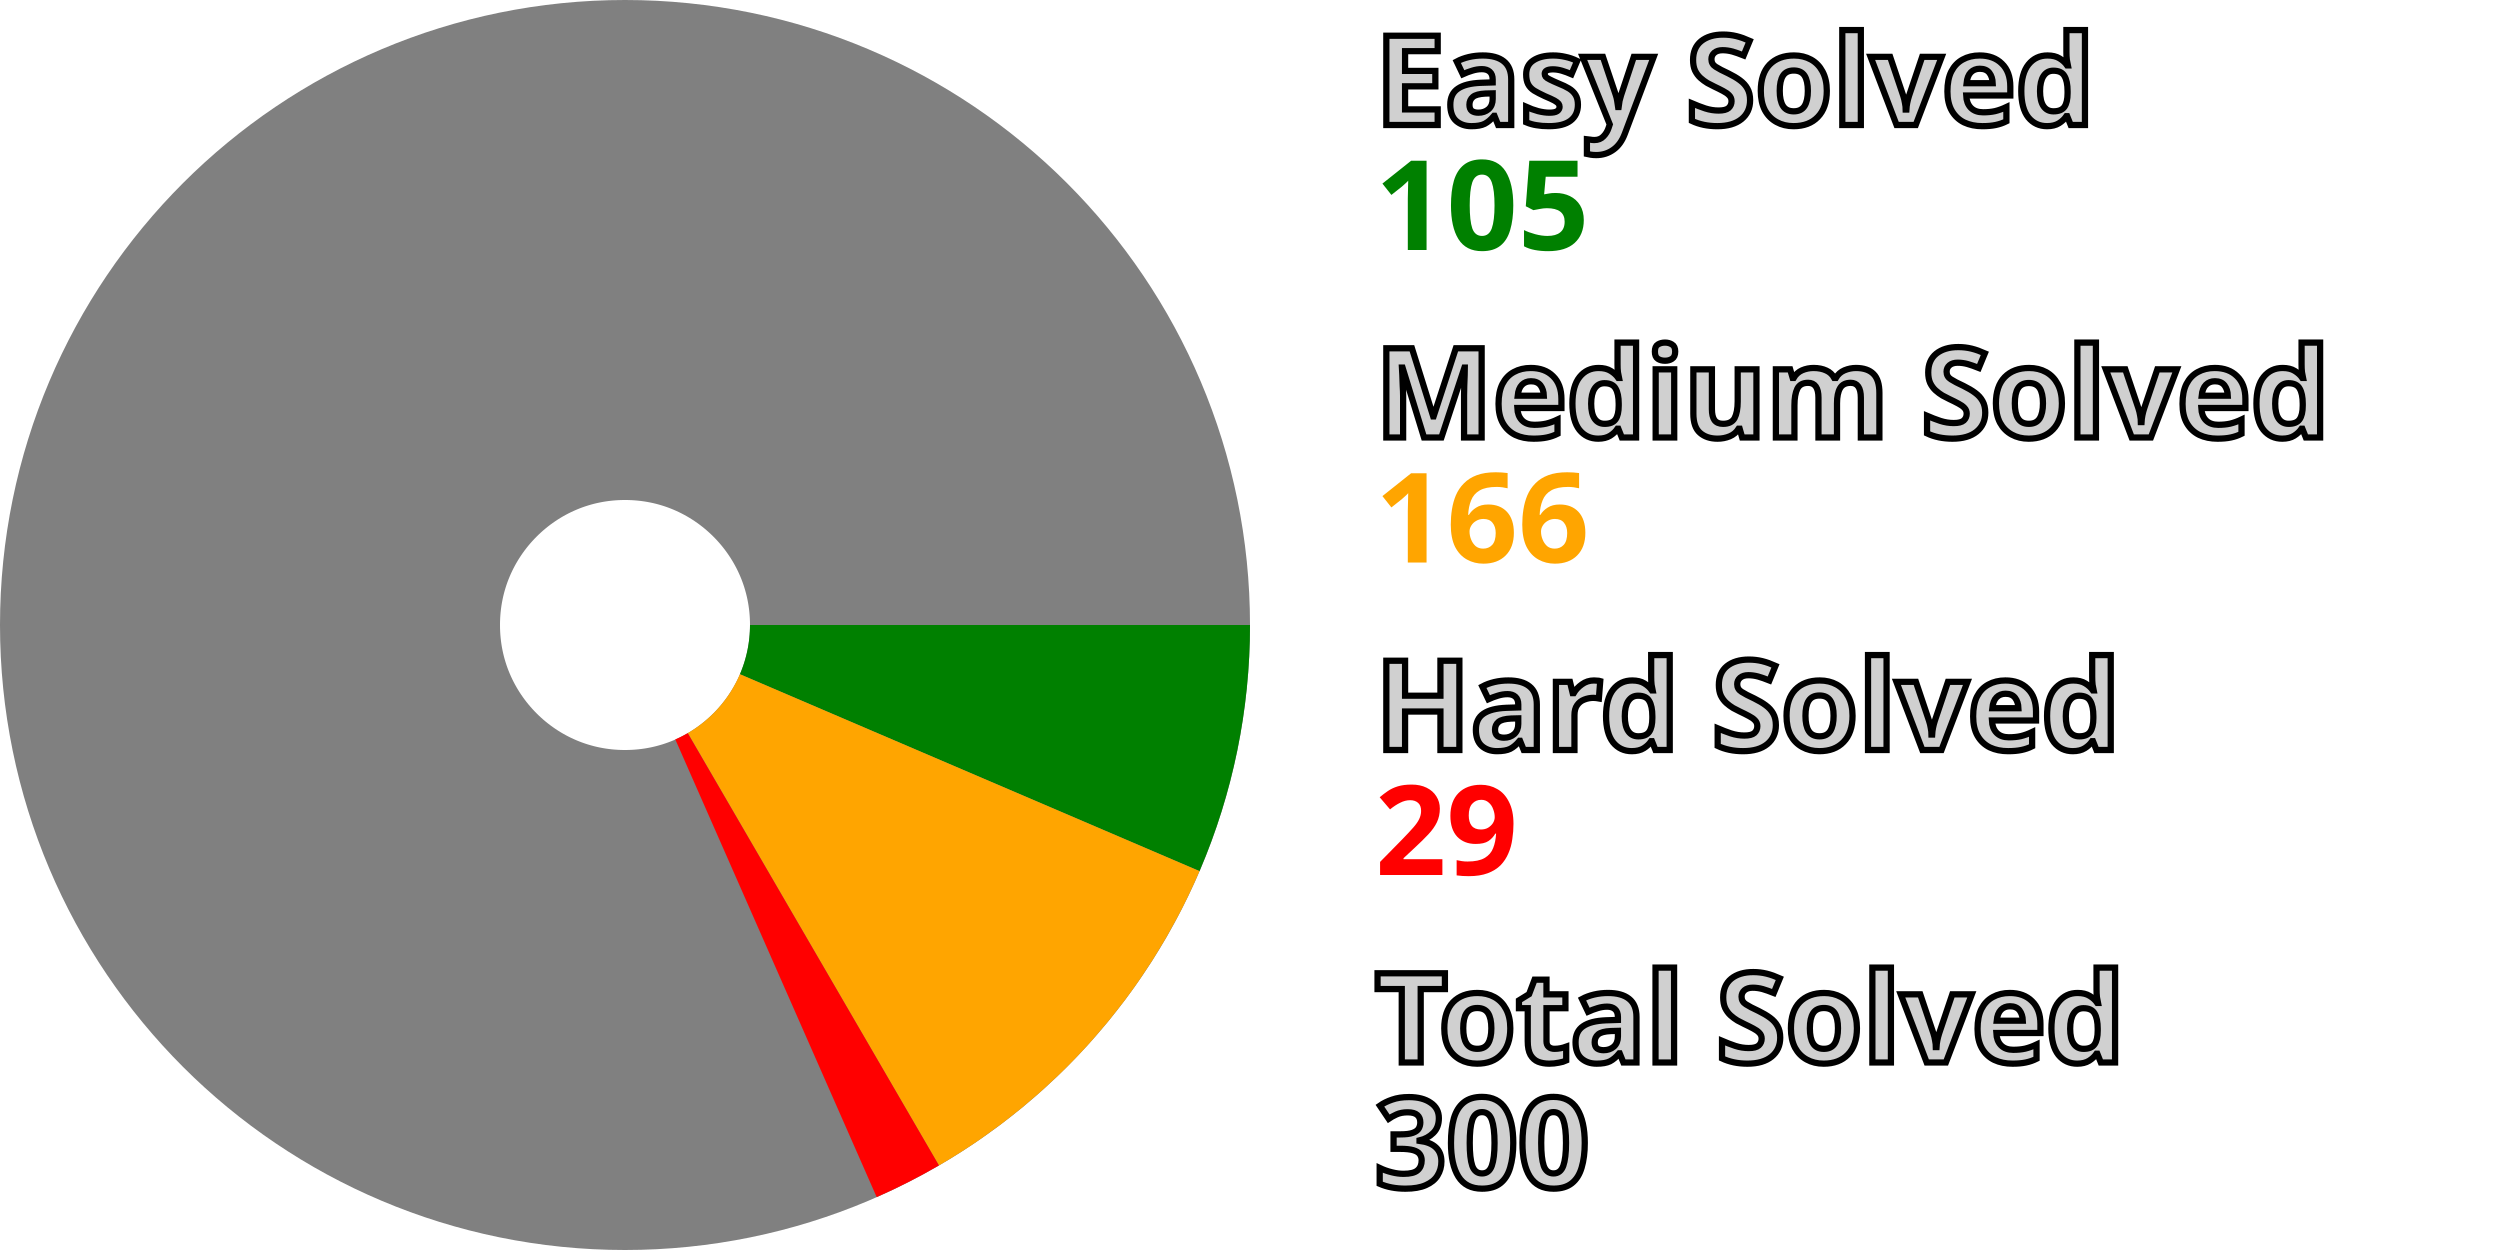
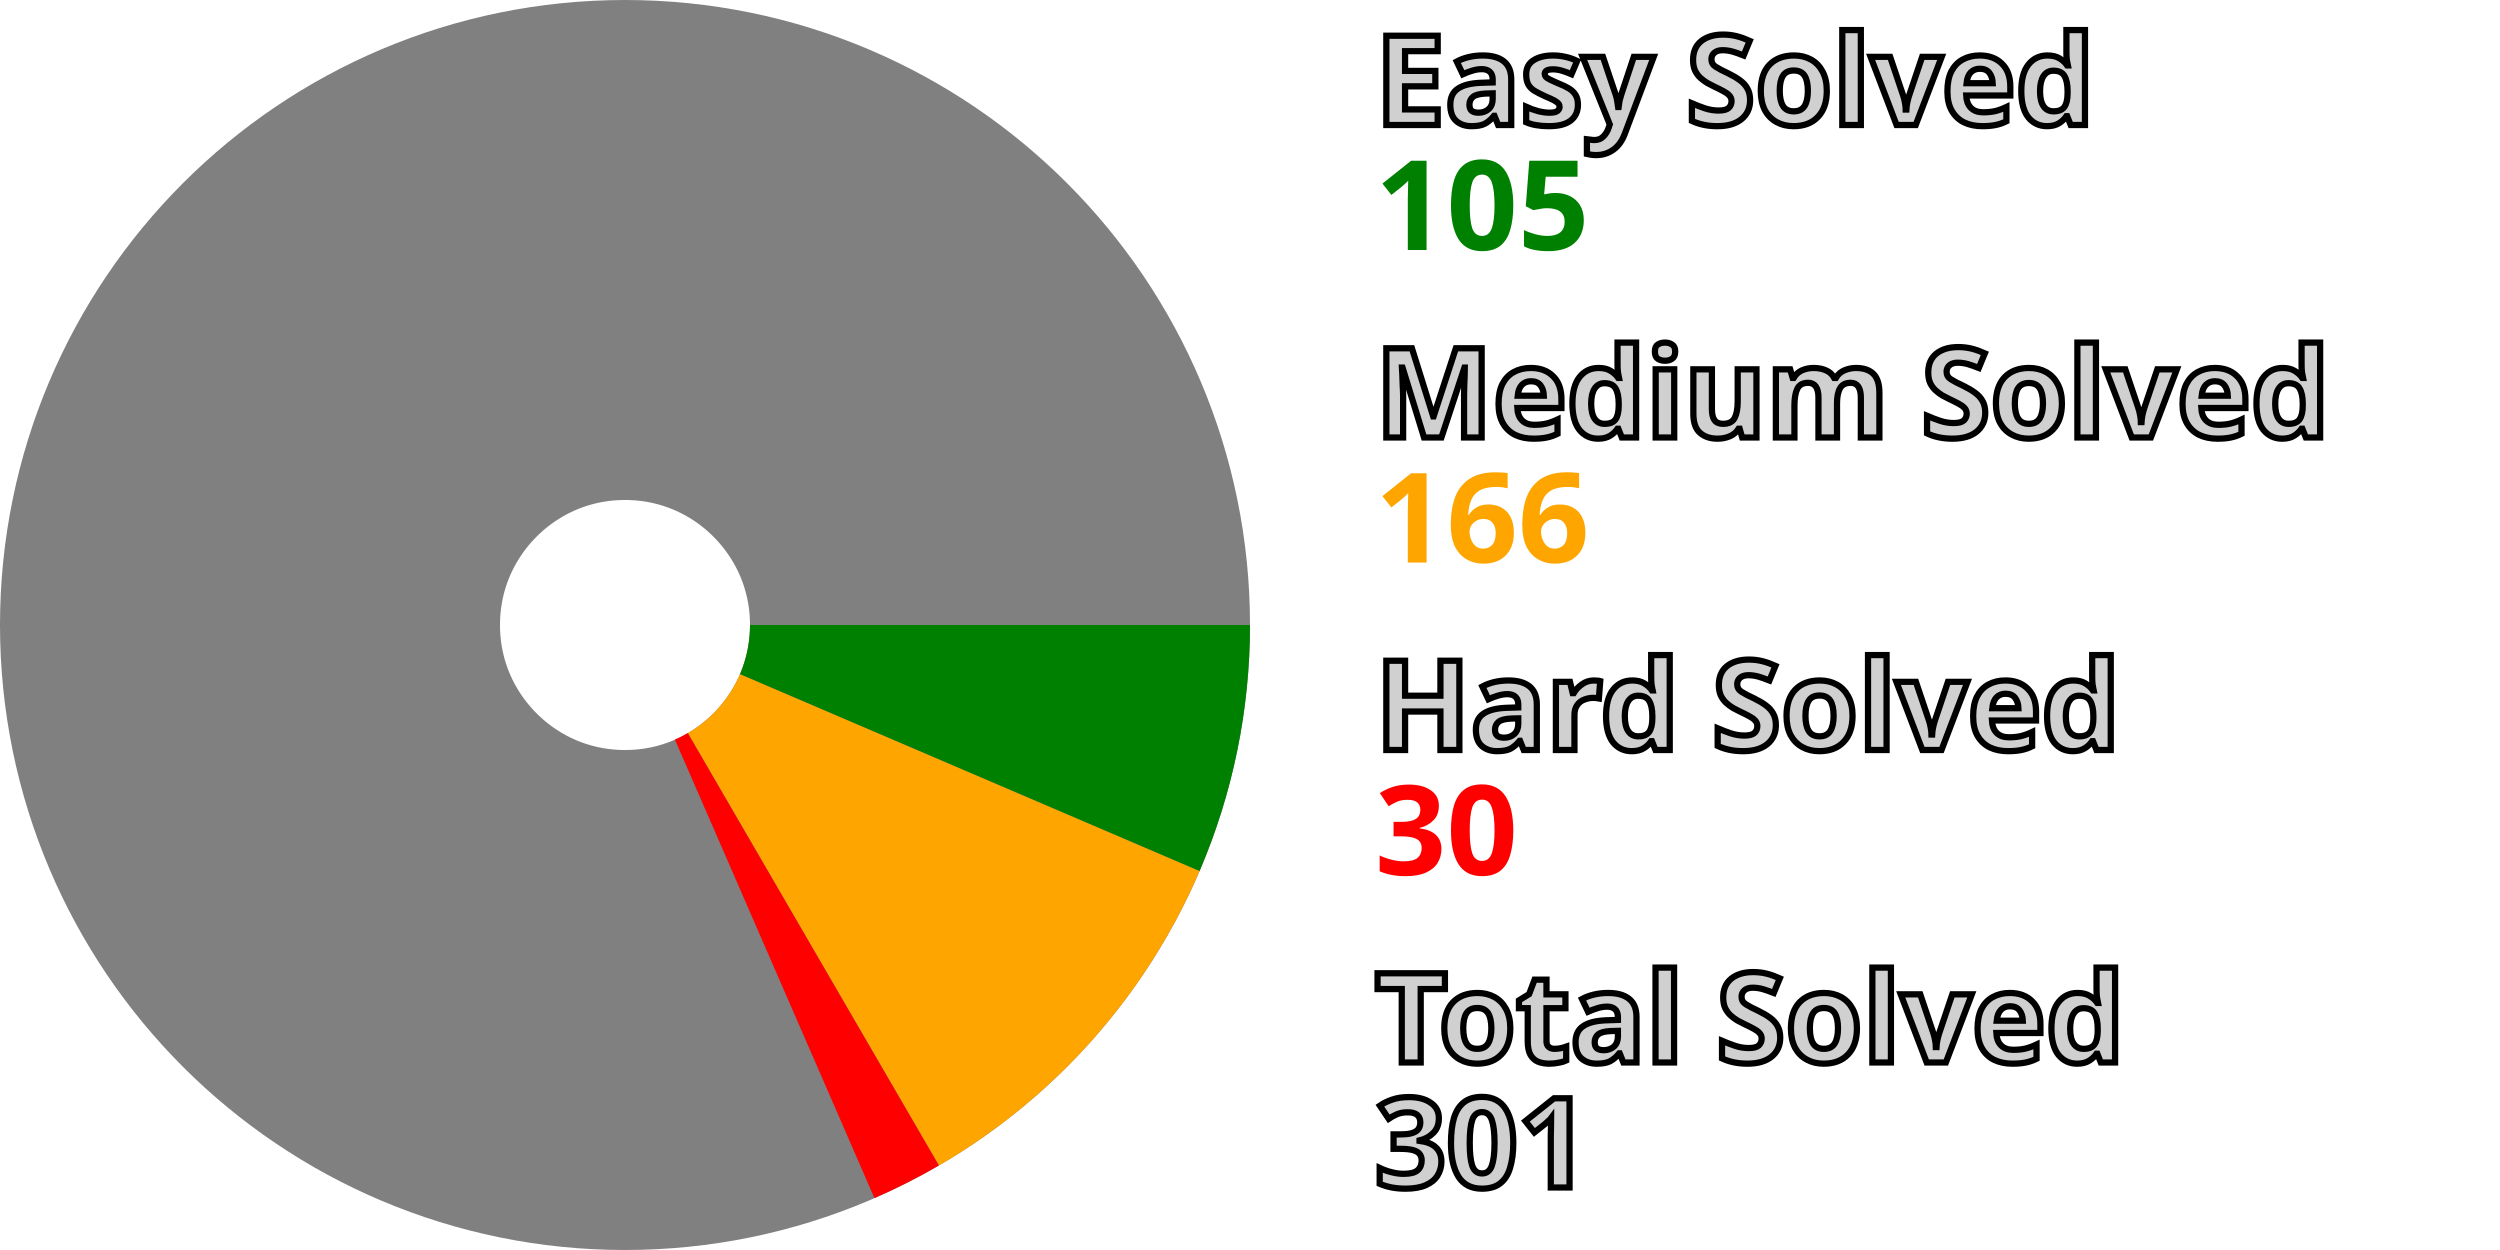
<svg xmlns="http://www.w3.org/2000/svg" width="200" height="100" viewBox="0 0 200 100" stroke-width="40" fill="none">
  <style>.small {font: bold 10px sans-serif; fill: #d0d0d0; stroke: black; stroke-width: 0.5px;}</style>
  <style>.esy {font: bold 10px sans-serif; fill: green;}</style>
  <style>.mdm {font: bold 10px sans-serif; fill: orange;}</style>
  <style>.hrd {font: bold 10px sans-serif; fill: red;}</style>
  <circle cx="50" cy="50" r="30.0" stroke="gray" />
  <path d="M80.0 50 A 30.0 30.0, 0, 0, 1, 77.576 61.814" stroke="green" />
  <path d="M77.576 61.814 A 30.0 30.0, 0, 0, 1, 65.067 75.942" stroke="orange" />
-   <path d="M65.067 75.942 A 30.0 30.0, 0, 0, 1, 62.079 77.461" stroke="red" />
+   <path d="M65.067 75.942 A 30.0 30.0, 0, 0, 1, 61.973 77.507" stroke="red" />
  <text x="110.0" y="10.0" class="small">Easy Solved</text>
  <text x="110.0" y="20.0" class="esy">105</text>
  <text x="110.0" y="35.0" class="small">Medium Solved</text>
  <text x="110.0" y="45.0" class="mdm">166</text>
  <text x="110.0" y="60.0" class="small">Hard Solved</text>
-   <text x="110.0" y="70.0" class="hrd">29</text>
+   <text x="110.0" y="70.0" class="hrd">30</text>
  <text x="110.0" y="85.0" class="small">Total Solved</text>
-   <text x="110.0" y="95.0" class="small">300</text>
+   <text x="110.0" y="95.0" class="small">301</text>
</svg>
